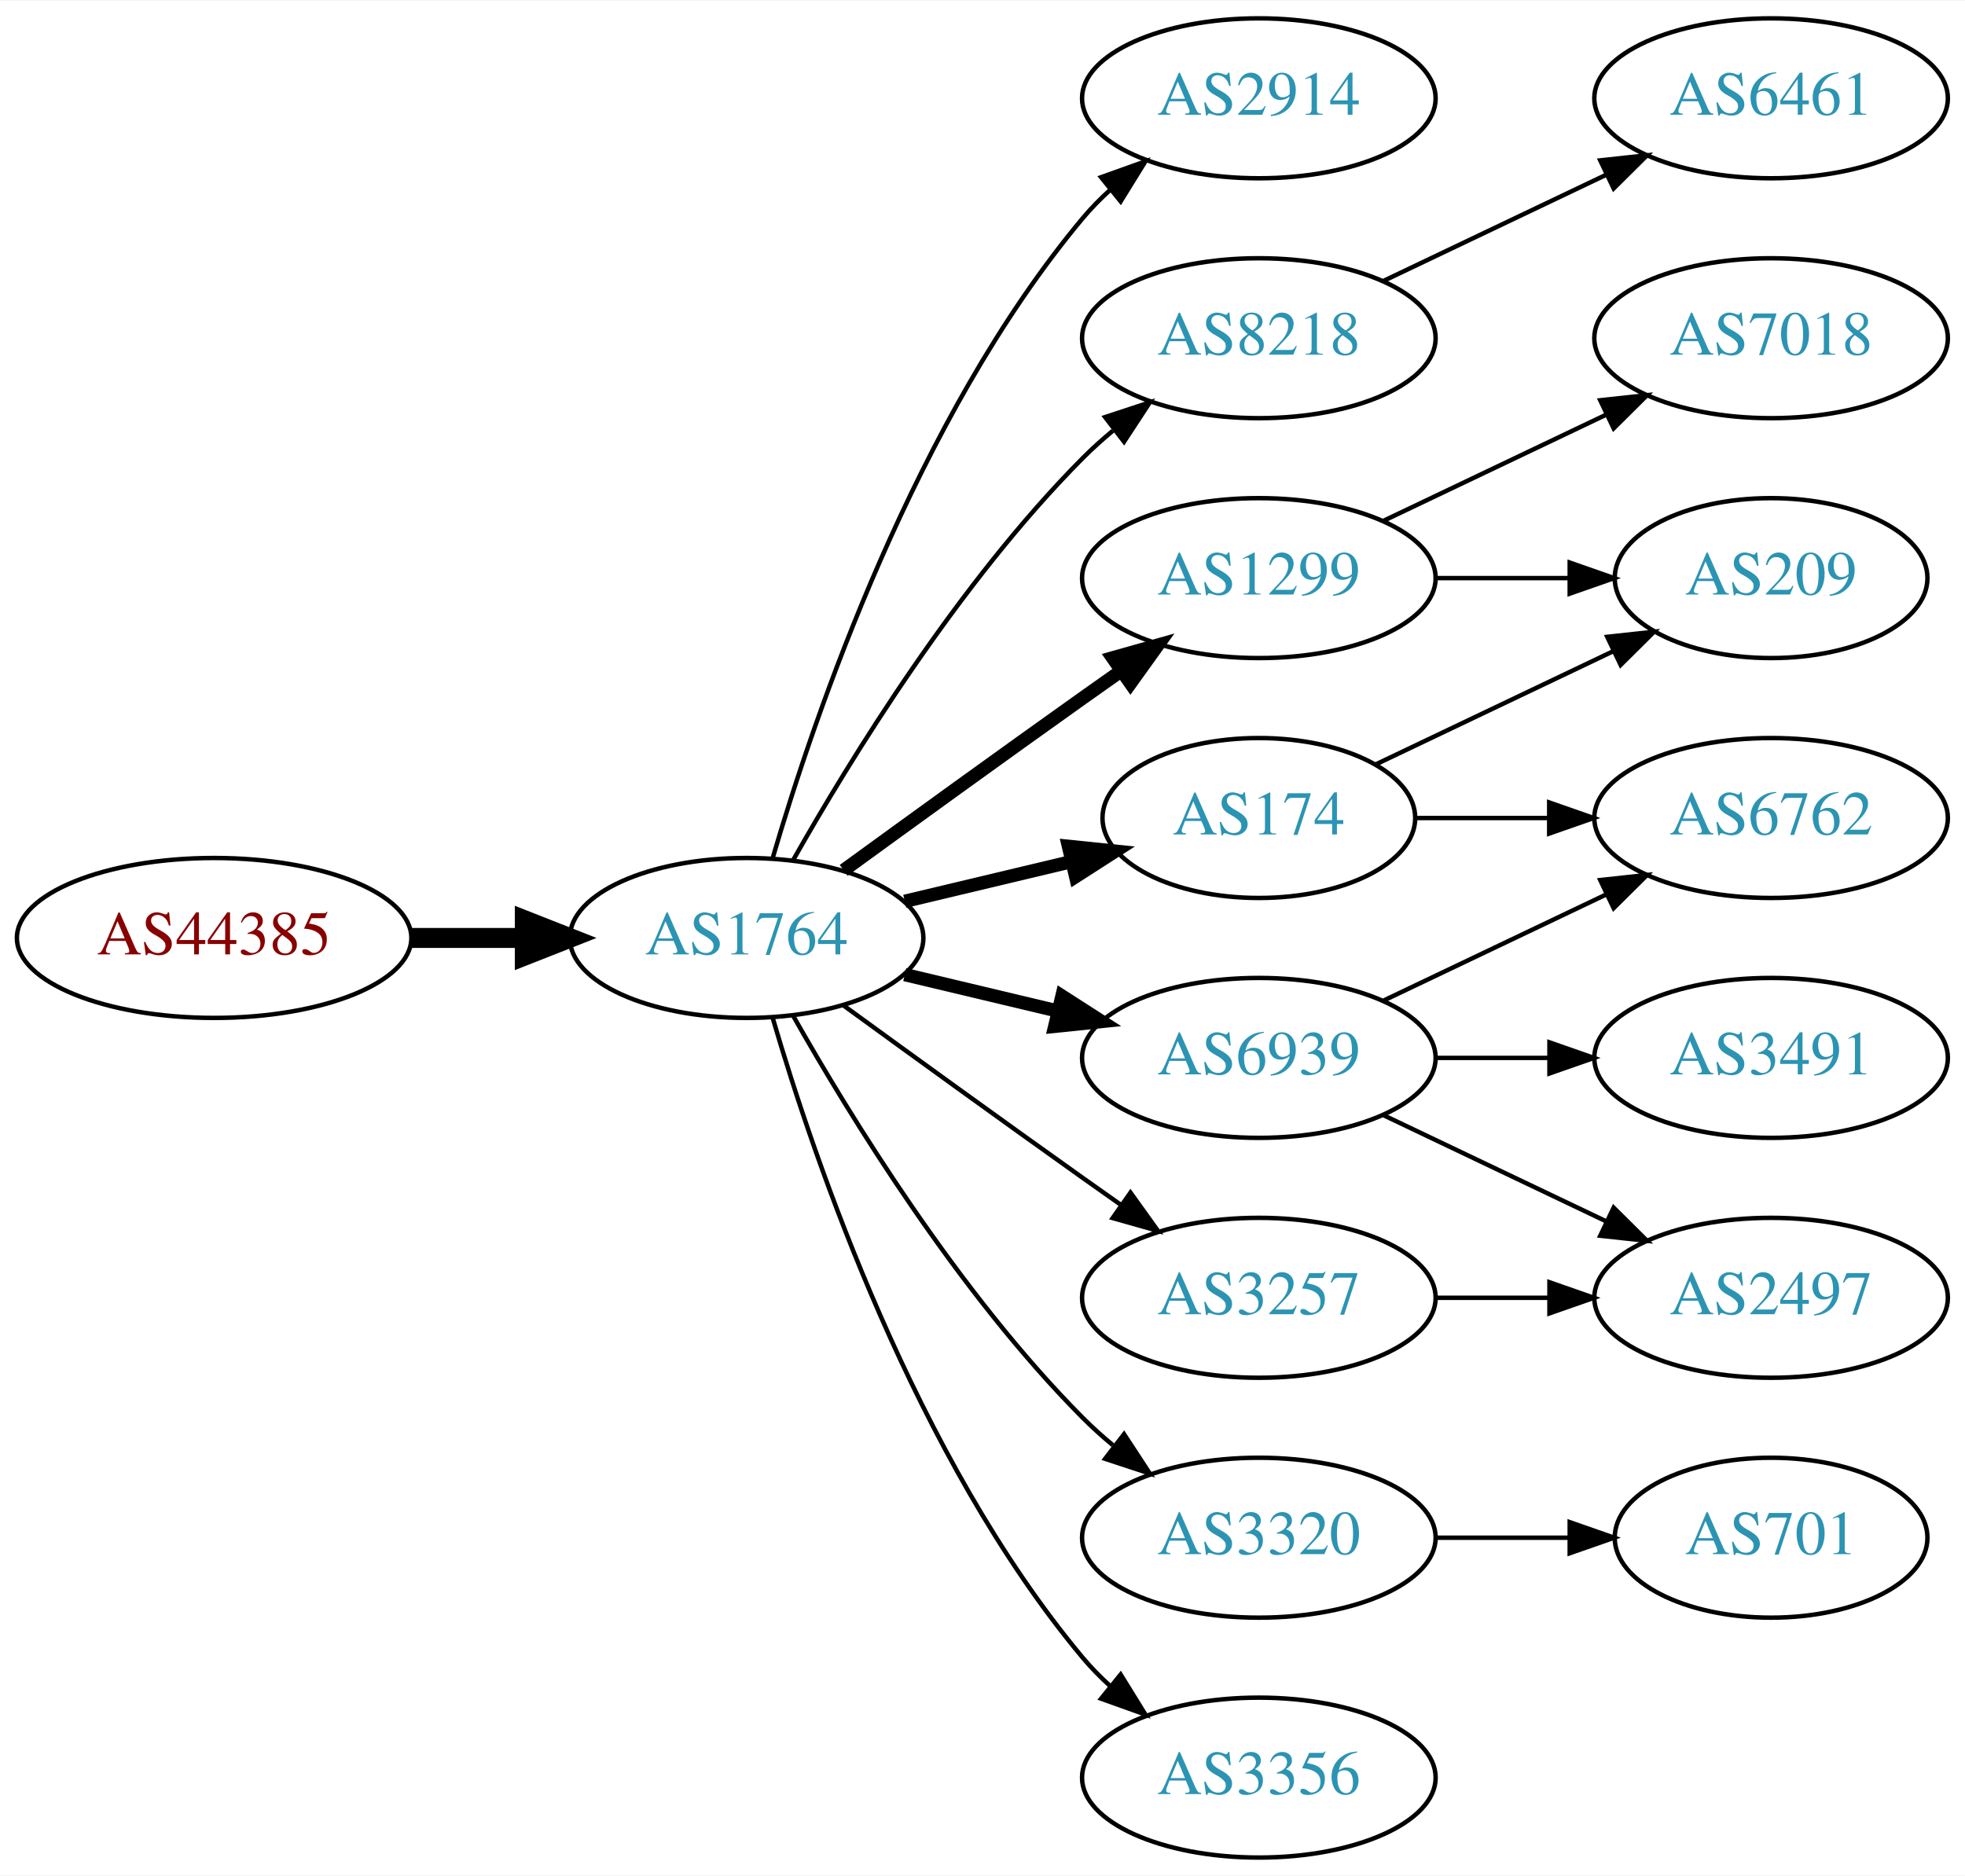
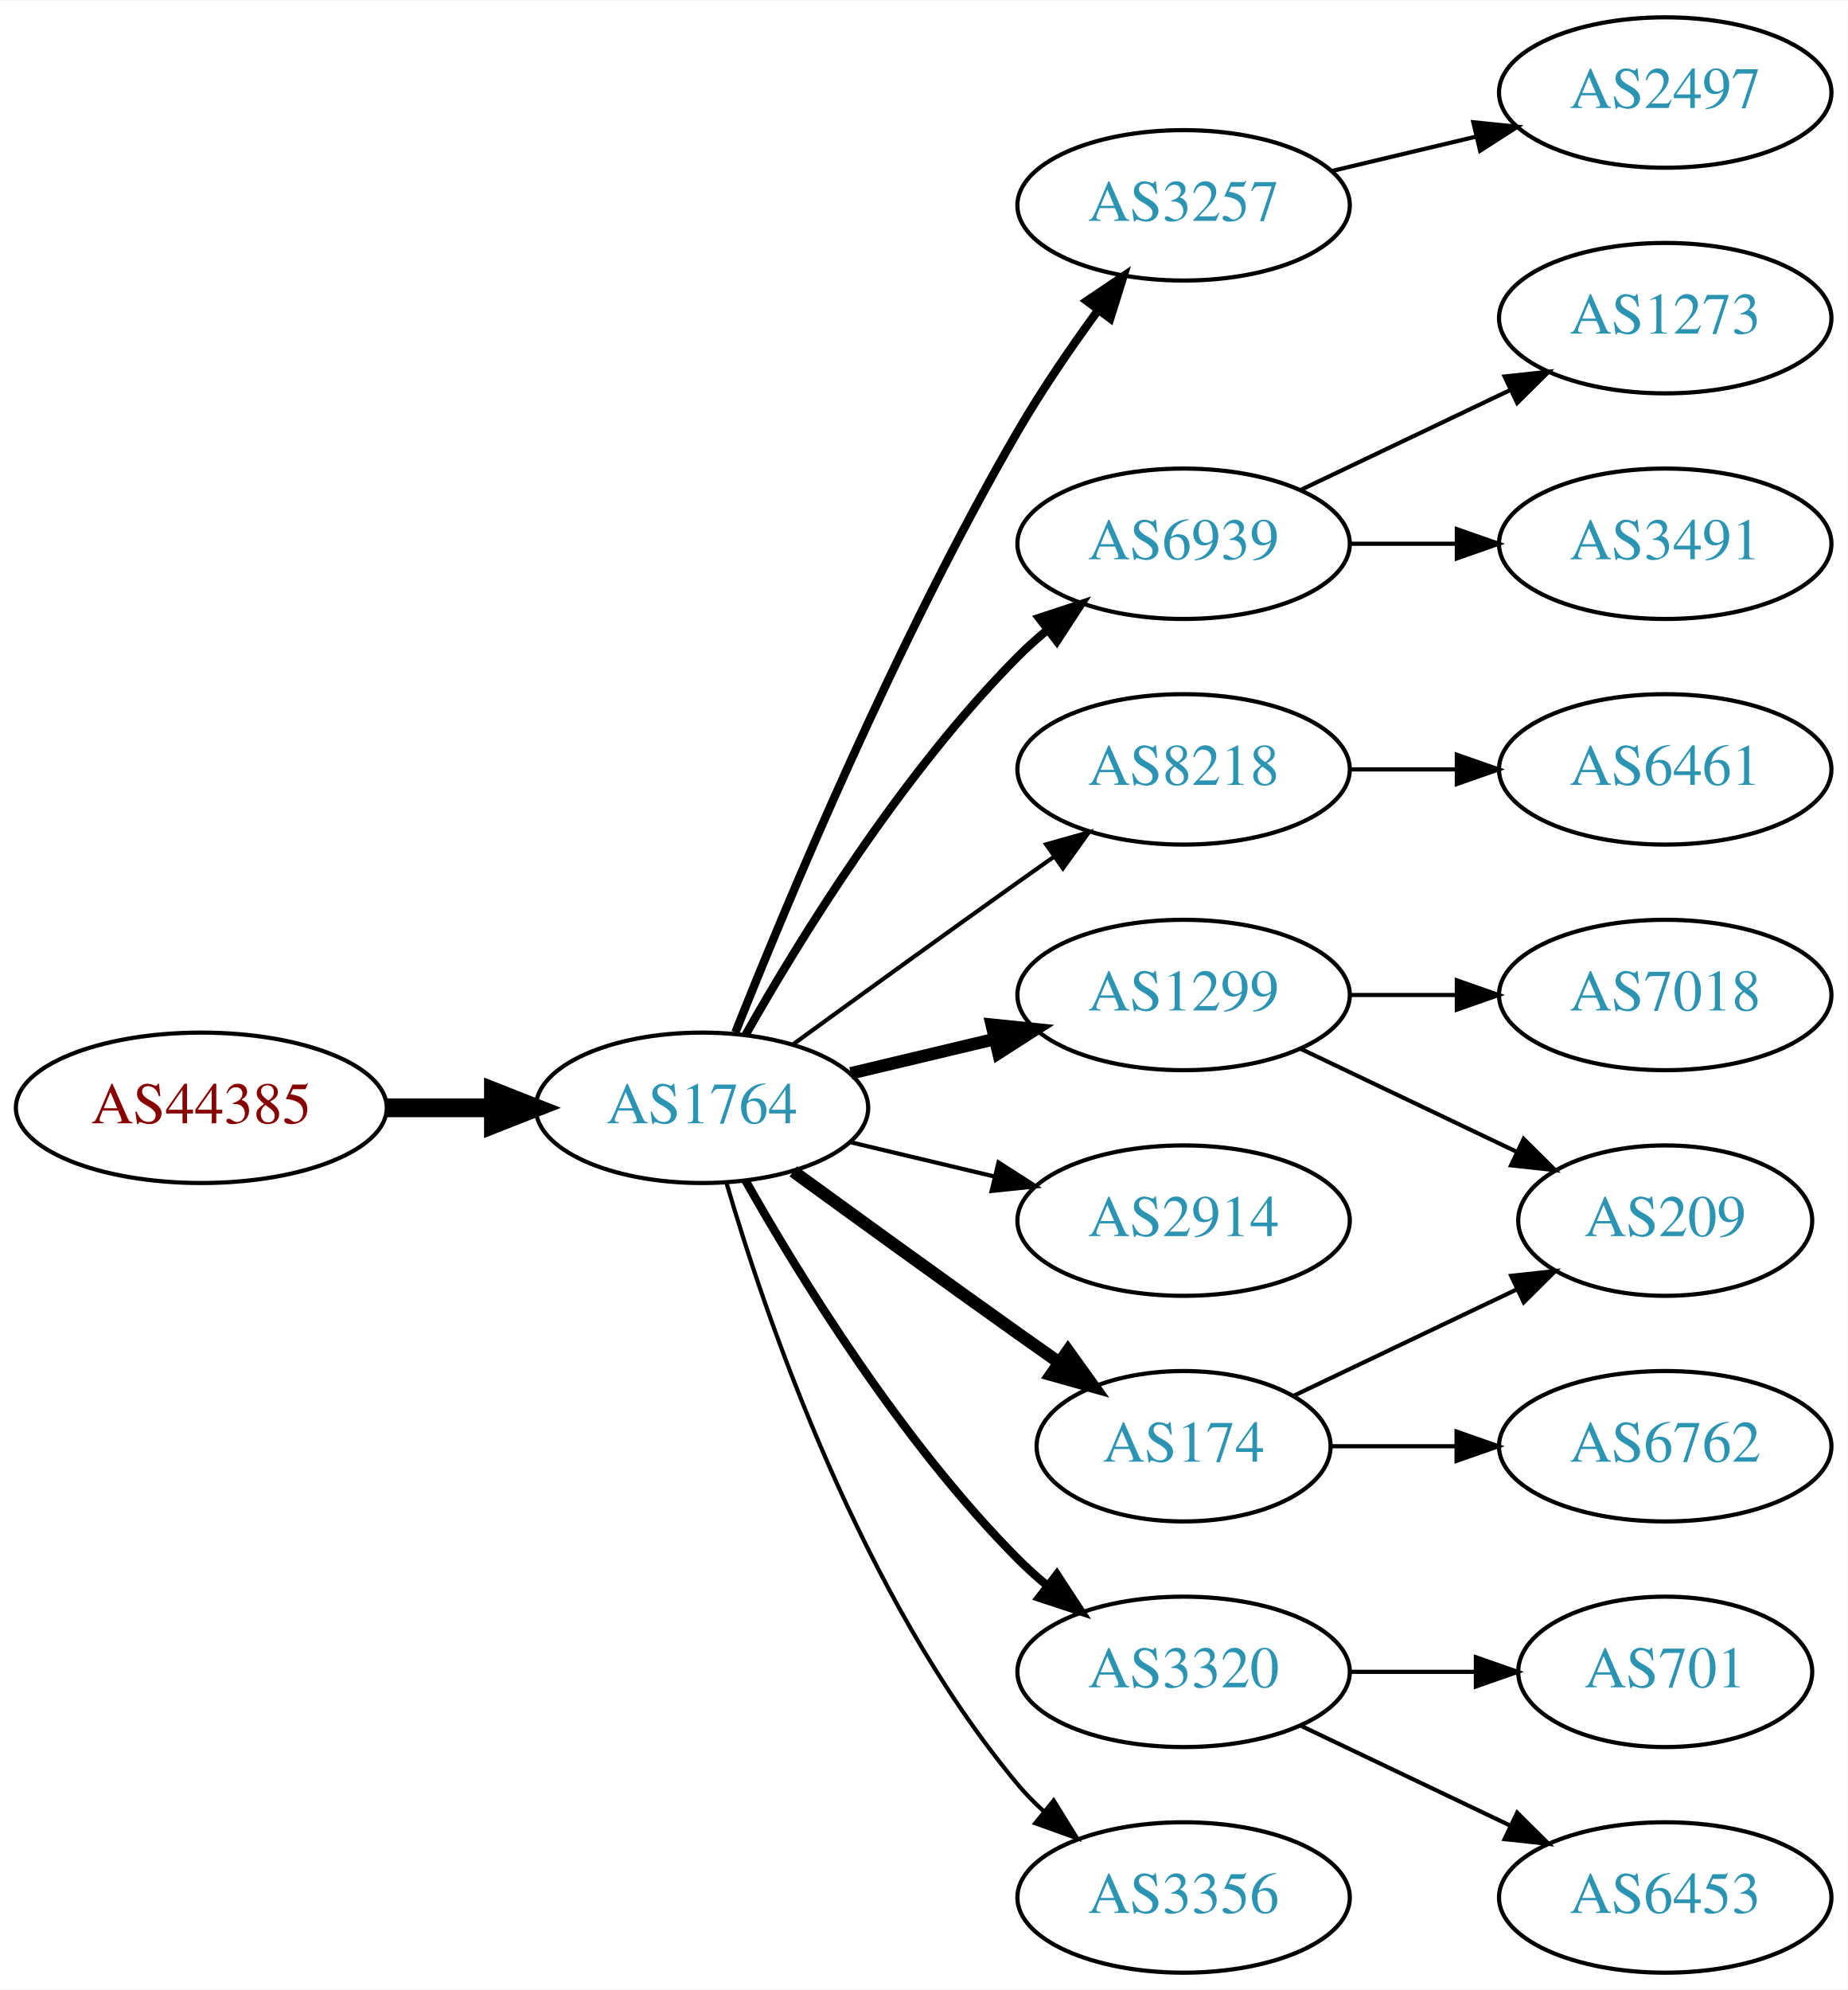
- <svg xmlns="http://www.w3.org/2000/svg" xmlns:xlink="http://www.w3.org/1999/xlink" width="442pt" height="422pt" viewBox="0.00 0.00 442.27 422.00">
-   <g id="graph0" class="graph" transform="scale(1 1) rotate(0) translate(4 418)">
-     <polygon fill="white" stroke="none" points="-4,4 -4,-418 438.271,-418 438.271,4 -4,4" />
+ <svg xmlns="http://www.w3.org/2000/svg" xmlns:xlink="http://www.w3.org/1999/xlink" width="442pt" height="476pt" viewBox="0.00 0.00 442.27 476.00">
+   <g id="graph0" class="graph" transform="scale(1 1) rotate(0) translate(4 472)">
+     <polygon fill="white" stroke="none" points="-4,4 -4,-472 438.271,-472 438.271,4 -4,4" />
    <g id="node1" class="node">
      <g id="a_node1">
        <a xlink:href="/asn/44385" xlink:title="AS44385 ~ NA-NET Communications GmbH [AT]">
          <ellipse fill="#ffffff" stroke="black" cx="44.196" cy="-207" rx="44.393" ry="18" />
          <text text-anchor="middle" x="44.196" y="-203.3" font-family="Times,serif" font-size="14.00" fill="#880000">AS44385</text>
        </a>
      </g>
    </g>
    <g id="node2" class="node">
      <g id="a_node2">
        <a xlink:href="/asn/1764" xlink:title="AS1764 ~ NEXTLAYER-AS [AT]">
          <ellipse fill="#ffffff" stroke="black" cx="164.039" cy="-207" rx="39.794" ry="18" />
          <text text-anchor="middle" x="164.039" y="-203.3" font-family="Times,serif" font-size="14.00" fill="#2c94b3">AS1764</text>
        </a>
      </g>
    </g>
    <g id="edge1" class="edge">
      <path fill="none" stroke="black" stroke-width="4.5" d="M88.407,-207C96.72,-207 105.482,-207 113.965,-207" />
      <polygon fill="black" stroke="black" stroke-width="4.5" points="114.123,-210.938 124.123,-207 114.123,-203.063 114.123,-210.938" />
    </g>
    <g id="node3" class="node">
      <g id="a_node3">
-         <a xlink:href="/asn/2914" xlink:title="AS2914 ~ NTT America, Inc. [US]">
-           <ellipse fill="#ffffff" stroke="black" cx="279.332" cy="-396" rx="39.794" ry="18" />
-           <text text-anchor="middle" x="279.332" y="-392.3" font-family="Times,serif" font-size="14.00" fill="#2c94b3">AS2914</text>
+         <a xlink:href="/asn/3257" xlink:title="AS3257 ~ GTT [DE]">
+           <ellipse fill="#ffffff" stroke="black" cx="279.332" cy="-423" rx="39.794" ry="18" />
+           <text text-anchor="middle" x="279.332" y="-419.3" font-family="Times,serif" font-size="14.00" fill="#2c94b3">AS3257</text>
        </a>
      </g>
    </g>
    <g id="edge2" class="edge">
-       <path fill="none" stroke="black" d="M169.913,-225.002C179.227,-256.844 202.043,-323.981 239.685,-369 241.555,-371.237 243.654,-373.374 245.88,-375.396" />
-       <polygon fill="black" stroke="black" points="243.823,-378.234 253.799,-381.804 248.227,-372.793 243.823,-378.234" />
+       <path fill="none" stroke="black" stroke-width="2" d="M172.042,-225.051C184.169,-255.57 210.587,-318.933 239.685,-369 245.392,-378.819 252.43,-389.078 258.929,-397.984" />
+       <polygon fill="black" stroke="black" stroke-width="2" points="256.155,-400.119 264.934,-406.05 261.77,-395.938 256.155,-400.119" />
    </g>
    <g id="node4" class="node">
      <g id="a_node4">
-         <a xlink:href="/asn/1299" xlink:title="AS1299 ~ Telia Carrier [EU]">
-           <ellipse fill="#ffffff" stroke="black" cx="279.332" cy="-288" rx="39.794" ry="18" />
-           <text text-anchor="middle" x="279.332" y="-284.3" font-family="Times,serif" font-size="14.00" fill="#2c94b3">AS1299</text>
+         <a xlink:href="/asn/6939" xlink:title="AS6939 ~ Hurricane Electric LLC [US]">
+           <ellipse fill="#ffffff" stroke="black" cx="279.332" cy="-342" rx="39.794" ry="18" />
+           <text text-anchor="middle" x="279.332" y="-338.3" font-family="Times,serif" font-size="14.00" fill="#2c94b3">AS6939</text>
        </a>
      </g>
    </g>
    <g id="edge3" class="edge">
-       <path fill="none" stroke="black" stroke-width="3" d="M185.887,-222.222C200.821,-233.091 221.435,-248.025 239.685,-261 242.506,-263.005 245.449,-265.085 248.397,-267.159" />
-       <polygon fill="black" stroke="black" stroke-width="3" points="246.424,-270.05 256.621,-272.926 250.443,-264.319 246.424,-270.05" />
+       <path fill="none" stroke="black" stroke-width="2" d="M174.498,-224.49C187.28,-247.096 211.712,-286.886 239.685,-315 241.796,-317.121 244.092,-319.188 246.477,-321.171" />
+       <polygon fill="black" stroke="black" stroke-width="2" points="244.73,-324.242 254.793,-327.556 248.993,-318.69 244.73,-324.242" />
    </g>
    <g id="node5" class="node">
      <g id="a_node5">
-         <a xlink:href="/asn/174" xlink:title="AS174 ~ Cogent Communications [US]">
-           <ellipse fill="#ffffff" stroke="black" cx="279.332" cy="-234" rx="35.194" ry="18" />
-           <text text-anchor="middle" x="279.332" y="-230.3" font-family="Times,serif" font-size="14.00" fill="#2c94b3">AS174</text>
+         <a xlink:href="/asn/1299" xlink:title="AS1299 ~ Telia Carrier [EU]">
+           <ellipse fill="#ffffff" stroke="black" cx="279.332" cy="-234" rx="39.794" ry="18" />
+           <text text-anchor="middle" x="279.332" y="-230.3" font-family="Times,serif" font-size="14.00" fill="#2c94b3">AS1299</text>
        </a>
      </g>
    </g>
    <g id="edge4" class="edge">
-       <path fill="none" stroke="black" stroke-width="3" d="M199.646,-215.248C211.44,-218.058 224.745,-221.229 237.013,-224.153" />
-       <polygon fill="black" stroke="black" stroke-width="3" points="236.479,-227.624 247.018,-226.537 238.101,-220.814 236.479,-227.624" />
+       <path fill="none" stroke="black" stroke-width="3" d="M199.646,-215.248C210.517,-217.838 222.671,-220.735 234.114,-223.462" />
+       <polygon fill="black" stroke="black" stroke-width="3" points="233.397,-226.889 243.936,-225.803 235.02,-220.08 233.397,-226.889" />
    </g>
    <g id="node6" class="node">
      <g id="a_node6">
        <a xlink:href="/asn/8218" xlink:title="AS8218 ~ legacy Neotelecoms [FR]">
-           <ellipse fill="#ffffff" stroke="black" cx="279.332" cy="-342" rx="39.794" ry="18" />
-           <text text-anchor="middle" x="279.332" y="-338.3" font-family="Times,serif" font-size="14.00" fill="#2c94b3">AS8218</text>
+           <ellipse fill="#ffffff" stroke="black" cx="279.332" cy="-288" rx="39.794" ry="18" />
+           <text text-anchor="middle" x="279.332" y="-284.3" font-family="Times,serif" font-size="14.00" fill="#2c94b3">AS8218</text>
        </a>
      </g>
    </g>
    <g id="edge5" class="edge">
-       <path fill="none" stroke="black" d="M174.498,-224.49C187.28,-247.096 211.712,-286.886 239.685,-315 241.796,-317.121 244.092,-319.188 246.477,-321.171" />
-       <polygon fill="black" stroke="black" points="244.73,-324.242 254.793,-327.556 248.993,-318.69 244.73,-324.242" />
+       <path fill="none" stroke="black" d="M185.887,-222.222C200.821,-233.091 221.435,-248.025 239.685,-261 242.506,-263.005 245.449,-265.085 248.397,-267.159" />
+       <polygon fill="black" stroke="black" points="246.424,-270.05 256.621,-272.926 250.443,-264.319 246.424,-270.05" />
    </g>
    <g id="node7" class="node">
      <g id="a_node7">
-         <a xlink:href="/asn/3257" xlink:title="AS3257 ~ GTT [DE]">
-           <ellipse fill="#ffffff" stroke="black" cx="279.332" cy="-126" rx="39.794" ry="18" />
-           <text text-anchor="middle" x="279.332" y="-122.3" font-family="Times,serif" font-size="14.00" fill="#2c94b3">AS3257</text>
+         <a xlink:href="/asn/2914" xlink:title="AS2914 ~ NTT America, Inc. [US]">
+           <ellipse fill="#ffffff" stroke="black" cx="279.332" cy="-180" rx="39.794" ry="18" />
+           <text text-anchor="middle" x="279.332" y="-176.3" font-family="Times,serif" font-size="14.00" fill="#2c94b3">AS2914</text>
        </a>
      </g>
    </g>
    <g id="edge6" class="edge">
-       <path fill="none" stroke="black" d="M185.887,-191.778C200.821,-180.909 221.435,-165.975 239.685,-153 242.506,-150.995 245.449,-148.915 248.397,-146.841" />
-       <polygon fill="black" stroke="black" points="250.443,-149.681 256.621,-141.074 246.424,-143.95 250.443,-149.681" />
+       <path fill="none" stroke="black" d="M199.646,-198.752C210.517,-196.162 222.671,-193.265 234.114,-190.538" />
+       <polygon fill="black" stroke="black" points="235.02,-193.92 243.936,-188.197 233.397,-187.111 235.02,-193.92" />
    </g>
    <g id="node8" class="node">
      <g id="a_node8">
-         <a xlink:href="/asn/6939" xlink:title="AS6939 ~ Hurricane Electric LLC [US]">
-           <ellipse fill="#ffffff" stroke="black" cx="279.332" cy="-180" rx="39.794" ry="18" />
-           <text text-anchor="middle" x="279.332" y="-176.3" font-family="Times,serif" font-size="14.00" fill="#2c94b3">AS6939</text>
-         </a>
-       </g>
-     </g>
-     <g id="edge7" class="edge">
-       <path fill="none" stroke="black" stroke-width="3" d="M199.646,-198.752C210.517,-196.162 222.671,-193.265 234.114,-190.538" />
-       <polygon fill="black" stroke="black" stroke-width="3" points="235.02,-193.92 243.936,-188.197 233.397,-187.111 235.02,-193.92" />
-     </g>
-     <g id="node9" class="node">
-       <g id="a_node9">
        <a xlink:href="/asn/3320" xlink:title="AS3320 ~ DTAG [DE]">
          <ellipse fill="#ffffff" stroke="black" cx="279.332" cy="-72" rx="39.794" ry="18" />
          <text text-anchor="middle" x="279.332" y="-68.3" font-family="Times,serif" font-size="14.00" fill="#2c94b3">AS3320</text>
        </a>
      </g>
    </g>
+     <g id="edge7" class="edge">
+       <path fill="none" stroke="black" stroke-width="2" d="M174.498,-189.51C187.28,-166.904 211.712,-127.114 239.685,-99 241.796,-96.879 244.092,-94.812 246.477,-92.829" />
+       <polygon fill="black" stroke="black" stroke-width="2" points="248.993,-95.31 254.793,-86.444 244.73,-89.758 248.993,-95.31" />
+     </g>
+     <g id="node9" class="node">
+       <g id="a_node9">
+         <a xlink:href="/asn/174" xlink:title="AS174 ~ Cogent Communications [US]">
+           <ellipse fill="#ffffff" stroke="black" cx="279.332" cy="-126" rx="35.194" ry="18" />
+           <text text-anchor="middle" x="279.332" y="-122.3" font-family="Times,serif" font-size="14.00" fill="#2c94b3">AS174</text>
+         </a>
+       </g>
+     </g>
    <g id="edge8" class="edge">
-       <path fill="none" stroke="black" d="M174.498,-189.51C187.28,-166.904 211.712,-127.114 239.685,-99 241.796,-96.879 244.092,-94.812 246.477,-92.829" />
-       <polygon fill="black" stroke="black" points="248.993,-95.31 254.793,-86.444 244.73,-89.758 248.993,-95.31" />
+       <path fill="none" stroke="black" stroke-width="3" d="M185.887,-191.778C200.821,-180.909 221.435,-165.975 239.685,-153 242.895,-150.718 246.264,-148.339 249.619,-145.982" />
+       <polygon fill="black" stroke="black" stroke-width="3" points="251.647,-148.834 257.83,-140.23 247.631,-143.101 251.647,-148.834" />
    </g>
    <g id="node10" class="node">
      <g id="a_node10">
        <a xlink:href="/asn/3356" xlink:title="AS3356 ~ Level 3 Parent, LLC [US]">
          <ellipse fill="#ffffff" stroke="black" cx="279.332" cy="-18" rx="39.794" ry="18" />
          <text text-anchor="middle" x="279.332" y="-14.3" font-family="Times,serif" font-size="14.00" fill="#2c94b3">AS3356</text>
        </a>
      </g>
    </g>
    <g id="edge9" class="edge">
      <path fill="none" stroke="black" d="M169.913,-188.998C179.227,-157.156 202.043,-90.019 239.685,-45 241.555,-42.763 243.654,-40.626 245.88,-38.604" />
      <polygon fill="black" stroke="black" points="248.227,-41.208 253.799,-32.196 243.823,-35.766 248.227,-41.208" />
    </g>
    <g id="node11" class="node">
      <g id="a_node11">
-         <a xlink:href="/asn/7018" xlink:title="AS7018 ~ AT&amp;T Services, Inc. [US]">
-           <ellipse fill="#ffffff" stroke="black" cx="394.625" cy="-342" rx="39.794" ry="18" />
-           <text text-anchor="middle" x="394.625" y="-338.3" font-family="Times,serif" font-size="14.00" fill="#2c94b3">AS7018</text>
+         <a xlink:href="/asn/2497" xlink:title="AS2497 ~ Internet Initiative Japan Inc. [JP]">
+           <ellipse fill="#ffffff" stroke="black" cx="394.625" cy="-450" rx="39.794" ry="18" />
+           <text text-anchor="middle" x="394.625" y="-446.3" font-family="Times,serif" font-size="14.00" fill="#2c94b3">AS2497</text>
        </a>
      </g>
    </g>
    <g id="edge10" class="edge">
-       <path fill="none" stroke="black" d="M307.468,-300.934C322.462,-308.081 341.283,-317.052 357.506,-324.785" />
-       <polygon fill="black" stroke="black" points="356.177,-328.028 366.71,-329.171 359.188,-321.709 356.177,-328.028" />
+       <path fill="none" stroke="black" d="M314.939,-431.248C325.81,-433.838 337.964,-436.735 349.407,-439.462" />
+       <polygon fill="black" stroke="black" points="348.69,-442.889 359.229,-441.803 350.313,-436.08 348.69,-442.889" />
    </g>
    <g id="node12" class="node">
      <g id="a_node12">
-         <a xlink:href="/asn/209" xlink:title="AS209 ~ CenturyLink Communications, LLC [US]">
-           <ellipse fill="#ffffff" stroke="black" cx="394.625" cy="-288" rx="35.194" ry="18" />
-           <text text-anchor="middle" x="394.625" y="-284.3" font-family="Times,serif" font-size="14.00" fill="#2c94b3">AS209</text>
+         <a xlink:href="/asn/3491" xlink:title="AS3491 ~ PCCW Global, Inc. [US]">
+           <ellipse fill="#ffffff" stroke="black" cx="394.625" cy="-342" rx="39.794" ry="18" />
+           <text text-anchor="middle" x="394.625" y="-338.3" font-family="Times,serif" font-size="14.00" fill="#2c94b3">AS3491</text>
        </a>
      </g>
    </g>
    <g id="edge11" class="edge">
-       <path fill="none" stroke="black" d="M319.004,-288C328.709,-288 339.2,-288 349.163,-288" />
-       <polygon fill="black" stroke="black" points="349.299,-291.5 359.299,-288 349.299,-284.5 349.299,-291.5" />
-     </g>
-     <g id="edge12" class="edge">
-       <path fill="none" stroke="black" d="M305.757,-246.119C321.5,-253.622 341.922,-263.356 359.115,-271.551" />
-       <polygon fill="black" stroke="black" points="357.751,-274.779 368.284,-275.922 360.763,-268.46 357.751,-274.779" />
+       <path fill="none" stroke="black" d="M319.004,-342C327.207,-342 335.971,-342 344.503,-342" />
+       <polygon fill="black" stroke="black" points="344.742,-345.5 354.742,-342 344.742,-338.5 344.742,-345.5" />
    </g>
    <g id="node13" class="node">
      <g id="a_node13">
-         <a xlink:href="/asn/6762" xlink:title="AS6762 ~ TELECOM ITALIA SPARKLE S.p.A. [IT]">
-           <ellipse fill="#ffffff" stroke="black" cx="394.625" cy="-234" rx="39.794" ry="18" />
-           <text text-anchor="middle" x="394.625" y="-230.3" font-family="Times,serif" font-size="14.00" fill="#2c94b3">AS6762</text>
-         </a>
-       </g>
-     </g>
-     <g id="edge13" class="edge">
-       <path fill="none" stroke="black" d="M314.631,-234C324.008,-234 334.358,-234 344.393,-234" />
-       <polygon fill="black" stroke="black" points="344.681,-237.5 354.681,-234 344.681,-230.5 344.681,-237.5" />
+         <a xlink:href="/asn/1273" xlink:title="AS1273 ~ Vodafone Group PLC [EU]">
+           <ellipse fill="#ffffff" stroke="black" cx="394.625" cy="-396" rx="39.794" ry="18" />
+           <text text-anchor="middle" x="394.625" y="-392.3" font-family="Times,serif" font-size="14.00" fill="#2c94b3">AS1273</text>
+         </a>
+       </g>
+     </g>
+     <g id="edge12" class="edge">
+       <path fill="none" stroke="black" d="M307.468,-354.934C322.462,-362.081 341.283,-371.052 357.506,-378.785" />
+       <polygon fill="black" stroke="black" points="356.177,-382.028 366.71,-383.171 359.188,-375.709 356.177,-382.028" />
    </g>
    <g id="node14" class="node">
      <g id="a_node14">
-         <a xlink:href="/asn/6461" xlink:title="AS6461 ~ Zayo Bandwidth [US]">
-           <ellipse fill="#ffffff" stroke="black" cx="394.625" cy="-396" rx="39.794" ry="18" />
-           <text text-anchor="middle" x="394.625" y="-392.3" font-family="Times,serif" font-size="14.00" fill="#2c94b3">AS6461</text>
-         </a>
-       </g>
-     </g>
-     <g id="edge14" class="edge">
-       <path fill="none" stroke="black" d="M307.468,-354.934C322.462,-362.081 341.283,-371.052 357.506,-378.785" />
-       <polygon fill="black" stroke="black" points="356.177,-382.028 366.71,-383.171 359.188,-375.709 356.177,-382.028" />
+         <a xlink:href="/asn/209" xlink:title="AS209 ~ CenturyLink Communications, LLC [US]">
+           <ellipse fill="#ffffff" stroke="black" cx="394.625" cy="-180" rx="35.194" ry="18" />
+           <text text-anchor="middle" x="394.625" y="-176.3" font-family="Times,serif" font-size="14.00" fill="#2c94b3">AS209</text>
+         </a>
+       </g>
+     </g>
+     <g id="edge13" class="edge">
+       <path fill="none" stroke="black" d="M307.468,-221.066C322.9,-213.71 342.385,-204.423 358.92,-196.541" />
+       <polygon fill="black" stroke="black" points="360.741,-199.551 368.262,-192.089 357.729,-193.232 360.741,-199.551" />
    </g>
    <g id="node15" class="node">
      <g id="a_node15">
-         <a xlink:href="/asn/2497" xlink:title="AS2497 ~ Internet Initiative Japan Inc. [JP]">
-           <ellipse fill="#ffffff" stroke="black" cx="394.625" cy="-126" rx="39.794" ry="18" />
-           <text text-anchor="middle" x="394.625" y="-122.3" font-family="Times,serif" font-size="14.00" fill="#2c94b3">AS2497</text>
-         </a>
-       </g>
-     </g>
-     <g id="edge15" class="edge">
-       <path fill="none" stroke="black" d="M319.004,-126C327.207,-126 335.971,-126 344.503,-126" />
-       <polygon fill="black" stroke="black" points="344.742,-129.5 354.742,-126 344.742,-122.5 344.742,-129.5" />
-     </g>
-     <g id="edge16" class="edge">
-       <path fill="none" stroke="black" d="M307.468,-192.934C322.462,-200.081 341.283,-209.052 357.506,-216.785" />
-       <polygon fill="black" stroke="black" points="356.177,-220.028 366.71,-221.171 359.188,-213.709 356.177,-220.028" />
-     </g>
-     <g id="edge18" class="edge">
-       <path fill="none" stroke="black" d="M307.468,-167.066C322.462,-159.919 341.283,-150.948 357.506,-143.215" />
-       <polygon fill="black" stroke="black" points="359.188,-146.291 366.71,-138.829 356.177,-139.972 359.188,-146.291" />
+         <a xlink:href="/asn/7018" xlink:title="AS7018 ~ AT&amp;T Services, Inc. [US]">
+           <ellipse fill="#ffffff" stroke="black" cx="394.625" cy="-234" rx="39.794" ry="18" />
+           <text text-anchor="middle" x="394.625" y="-230.3" font-family="Times,serif" font-size="14.00" fill="#2c94b3">AS7018</text>
+         </a>
+       </g>
+     </g>
+     <g id="edge14" class="edge">
+       <path fill="none" stroke="black" d="M319.004,-234C327.207,-234 335.971,-234 344.503,-234" />
+       <polygon fill="black" stroke="black" points="344.742,-237.5 354.742,-234 344.742,-230.5 344.742,-237.5" />
    </g>
    <g id="node16" class="node">
      <g id="a_node16">
-         <a xlink:href="/asn/3491" xlink:title="AS3491 ~ PCCW Global, Inc. [US]">
-           <ellipse fill="#ffffff" stroke="black" cx="394.625" cy="-180" rx="39.794" ry="18" />
-           <text text-anchor="middle" x="394.625" y="-176.3" font-family="Times,serif" font-size="14.00" fill="#2c94b3">AS3491</text>
-         </a>
-       </g>
-     </g>
-     <g id="edge17" class="edge">
-       <path fill="none" stroke="black" d="M319.004,-180C327.207,-180 335.971,-180 344.503,-180" />
-       <polygon fill="black" stroke="black" points="344.742,-183.5 354.742,-180 344.742,-176.5 344.742,-183.5" />
+         <a xlink:href="/asn/6461" xlink:title="AS6461 ~ Zayo Bandwidth [US]">
+           <ellipse fill="#ffffff" stroke="black" cx="394.625" cy="-288" rx="39.794" ry="18" />
+           <text text-anchor="middle" x="394.625" y="-284.3" font-family="Times,serif" font-size="14.00" fill="#2c94b3">AS6461</text>
+         </a>
+       </g>
+     </g>
+     <g id="edge15" class="edge">
+       <path fill="none" stroke="black" d="M319.004,-288C327.207,-288 335.971,-288 344.503,-288" />
+       <polygon fill="black" stroke="black" points="344.742,-291.5 354.742,-288 344.742,-284.5 344.742,-291.5" />
    </g>
    <g id="node17" class="node">
      <g id="a_node17">
+         <a xlink:href="/asn/6453" xlink:title="AS6453 ~ TATA COMMUNICATIONS (AMERICA) INC [US]">
+           <ellipse fill="#ffffff" stroke="black" cx="394.625" cy="-18" rx="39.794" ry="18" />
+           <text text-anchor="middle" x="394.625" y="-14.3" font-family="Times,serif" font-size="14.00" fill="#2c94b3">AS6453</text>
+         </a>
+       </g>
+     </g>
+     <g id="edge16" class="edge">
+       <path fill="none" stroke="black" d="M307.468,-59.066C322.462,-51.919 341.283,-42.948 357.506,-35.215" />
+       <polygon fill="black" stroke="black" points="359.188,-38.291 366.71,-30.829 356.177,-31.972 359.188,-38.291" />
+     </g>
+     <g id="node18" class="node">
+       <g id="a_node18">
        <a xlink:href="/asn/701" xlink:title="AS701 ~ UUNET [US]">
          <ellipse fill="#ffffff" stroke="black" cx="394.625" cy="-72" rx="35.194" ry="18" />
          <text text-anchor="middle" x="394.625" y="-68.3" font-family="Times,serif" font-size="14.00" fill="#2c94b3">AS701</text>
        </a>
      </g>
    </g>
-     <g id="edge19" class="edge">
+     <g id="edge17" class="edge">
      <path fill="none" stroke="black" d="M319.004,-72C328.709,-72 339.2,-72 349.163,-72" />
      <polygon fill="black" stroke="black" points="349.299,-75.5 359.299,-72 349.299,-68.5 349.299,-75.5" />
    </g>
+     <g id="edge19" class="edge">
+       <path fill="none" stroke="black" d="M305.757,-138.119C321.5,-145.622 341.922,-155.356 359.115,-163.551" />
+       <polygon fill="black" stroke="black" points="357.751,-166.779 368.284,-167.922 360.763,-160.46 357.751,-166.779" />
+     </g>
+     <g id="node19" class="node">
+       <g id="a_node19">
+         <a xlink:href="/asn/6762" xlink:title="AS6762 ~ TELECOM ITALIA SPARKLE S.p.A. [IT]">
+           <ellipse fill="#ffffff" stroke="black" cx="394.625" cy="-126" rx="39.794" ry="18" />
+           <text text-anchor="middle" x="394.625" y="-122.3" font-family="Times,serif" font-size="14.00" fill="#2c94b3">AS6762</text>
+         </a>
+       </g>
+     </g>
+     <g id="edge18" class="edge">
+       <path fill="none" stroke="black" d="M314.631,-126C324.008,-126 334.358,-126 344.393,-126" />
+       <polygon fill="black" stroke="black" points="344.681,-129.5 354.681,-126 344.681,-122.5 344.681,-129.5" />
+     </g>
  </g>
</svg>
